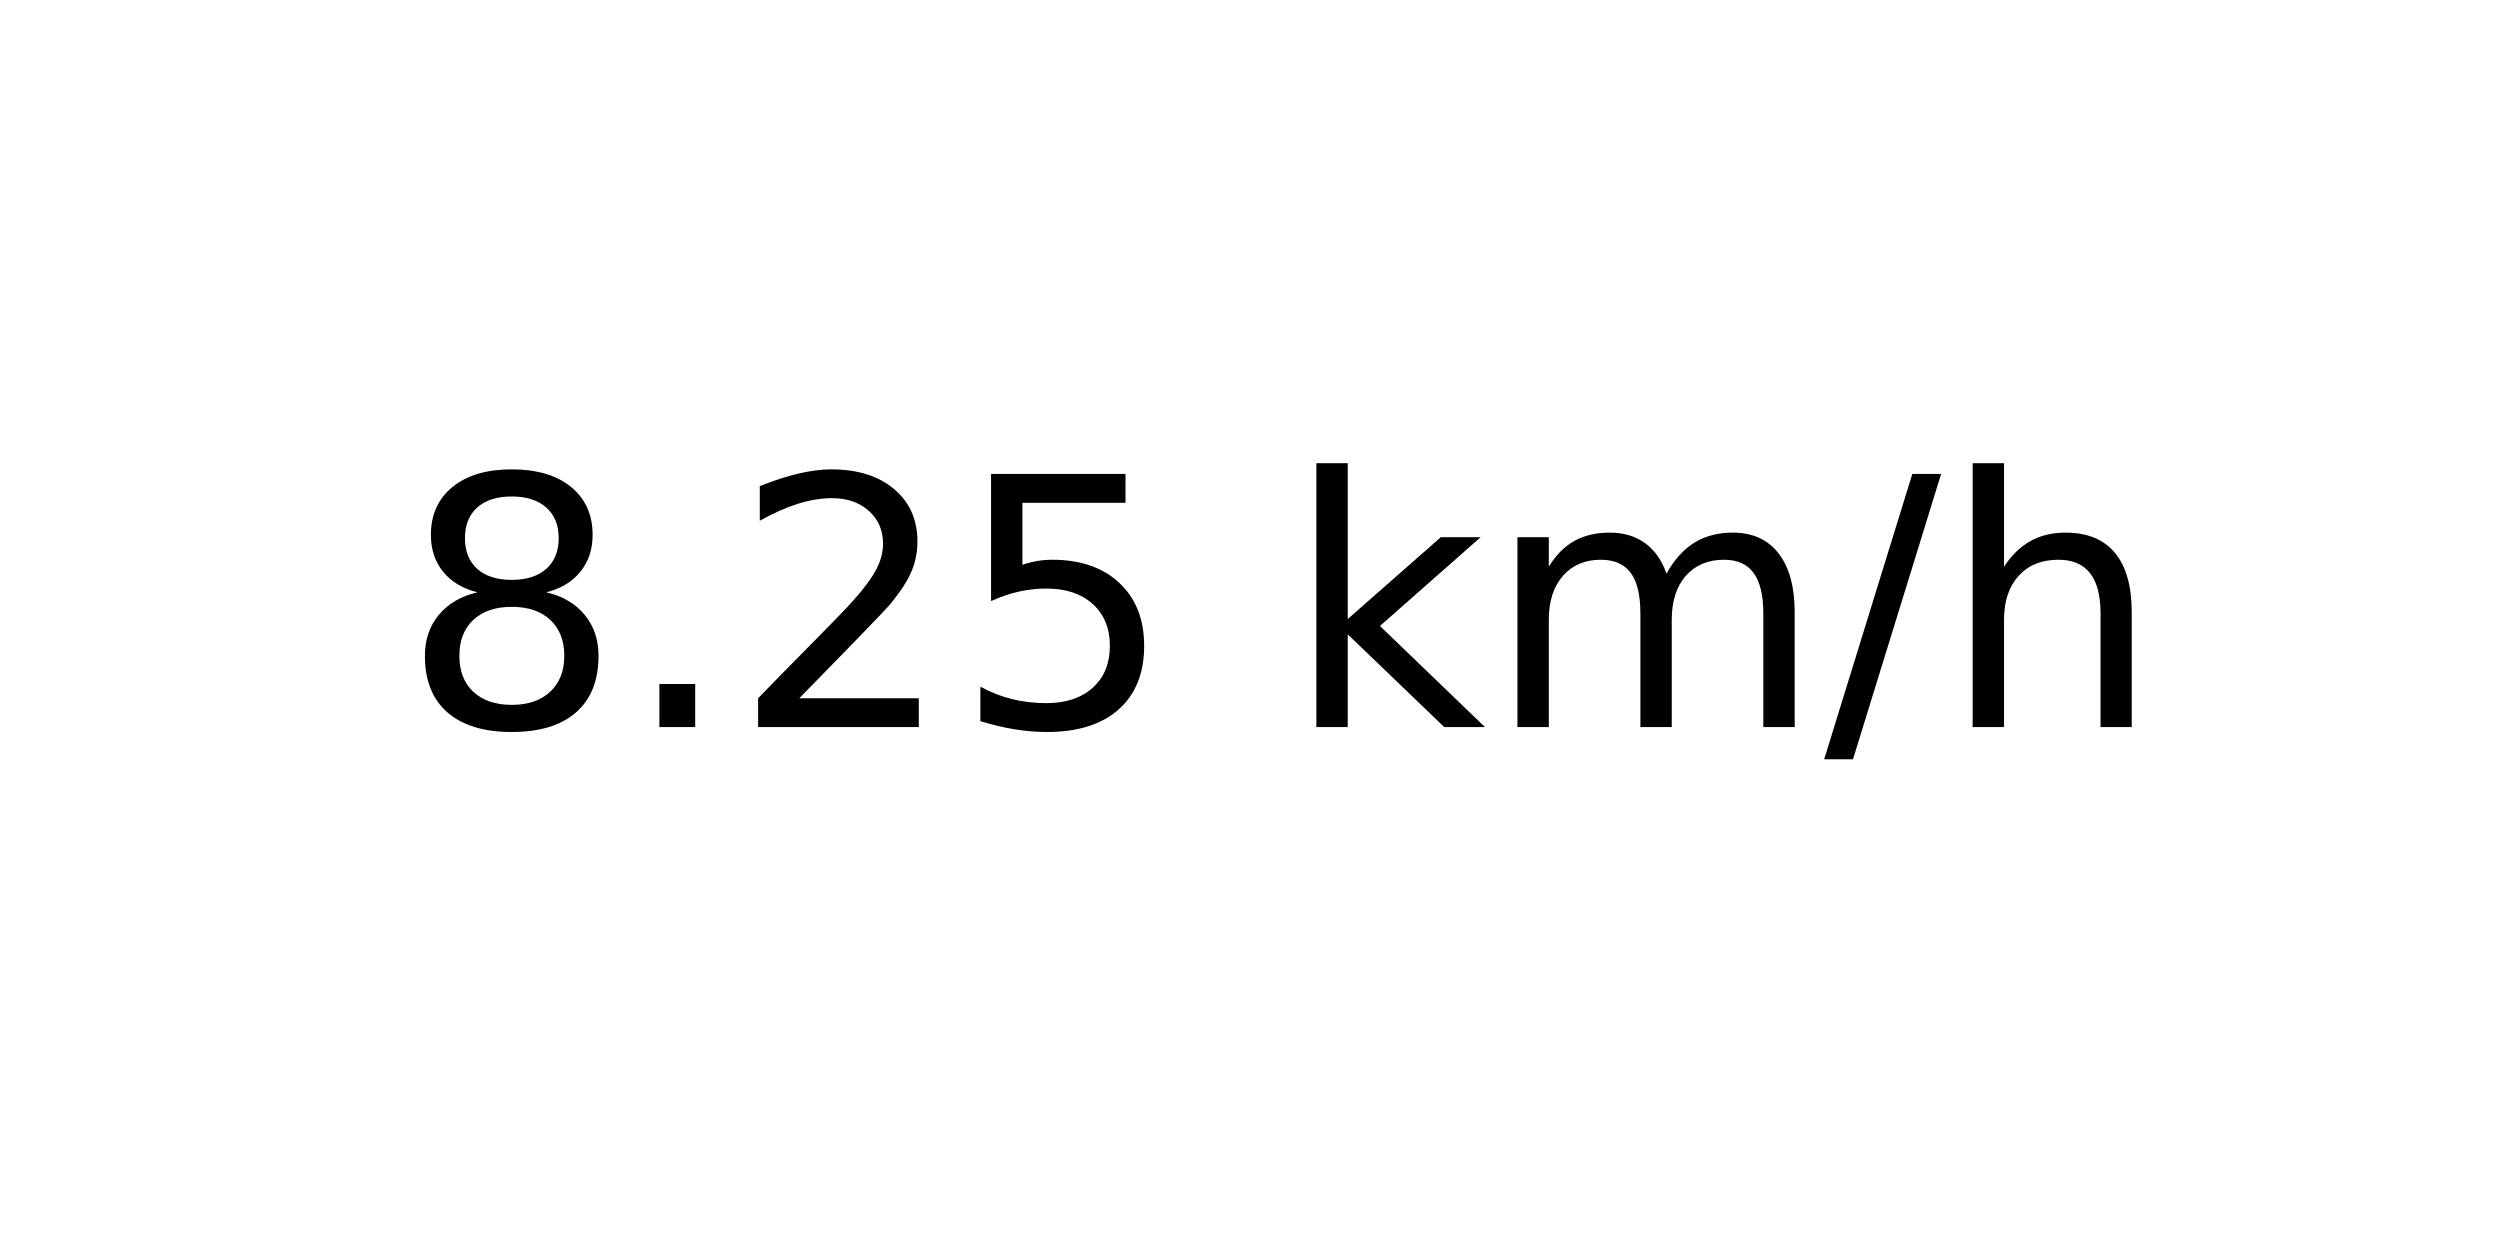
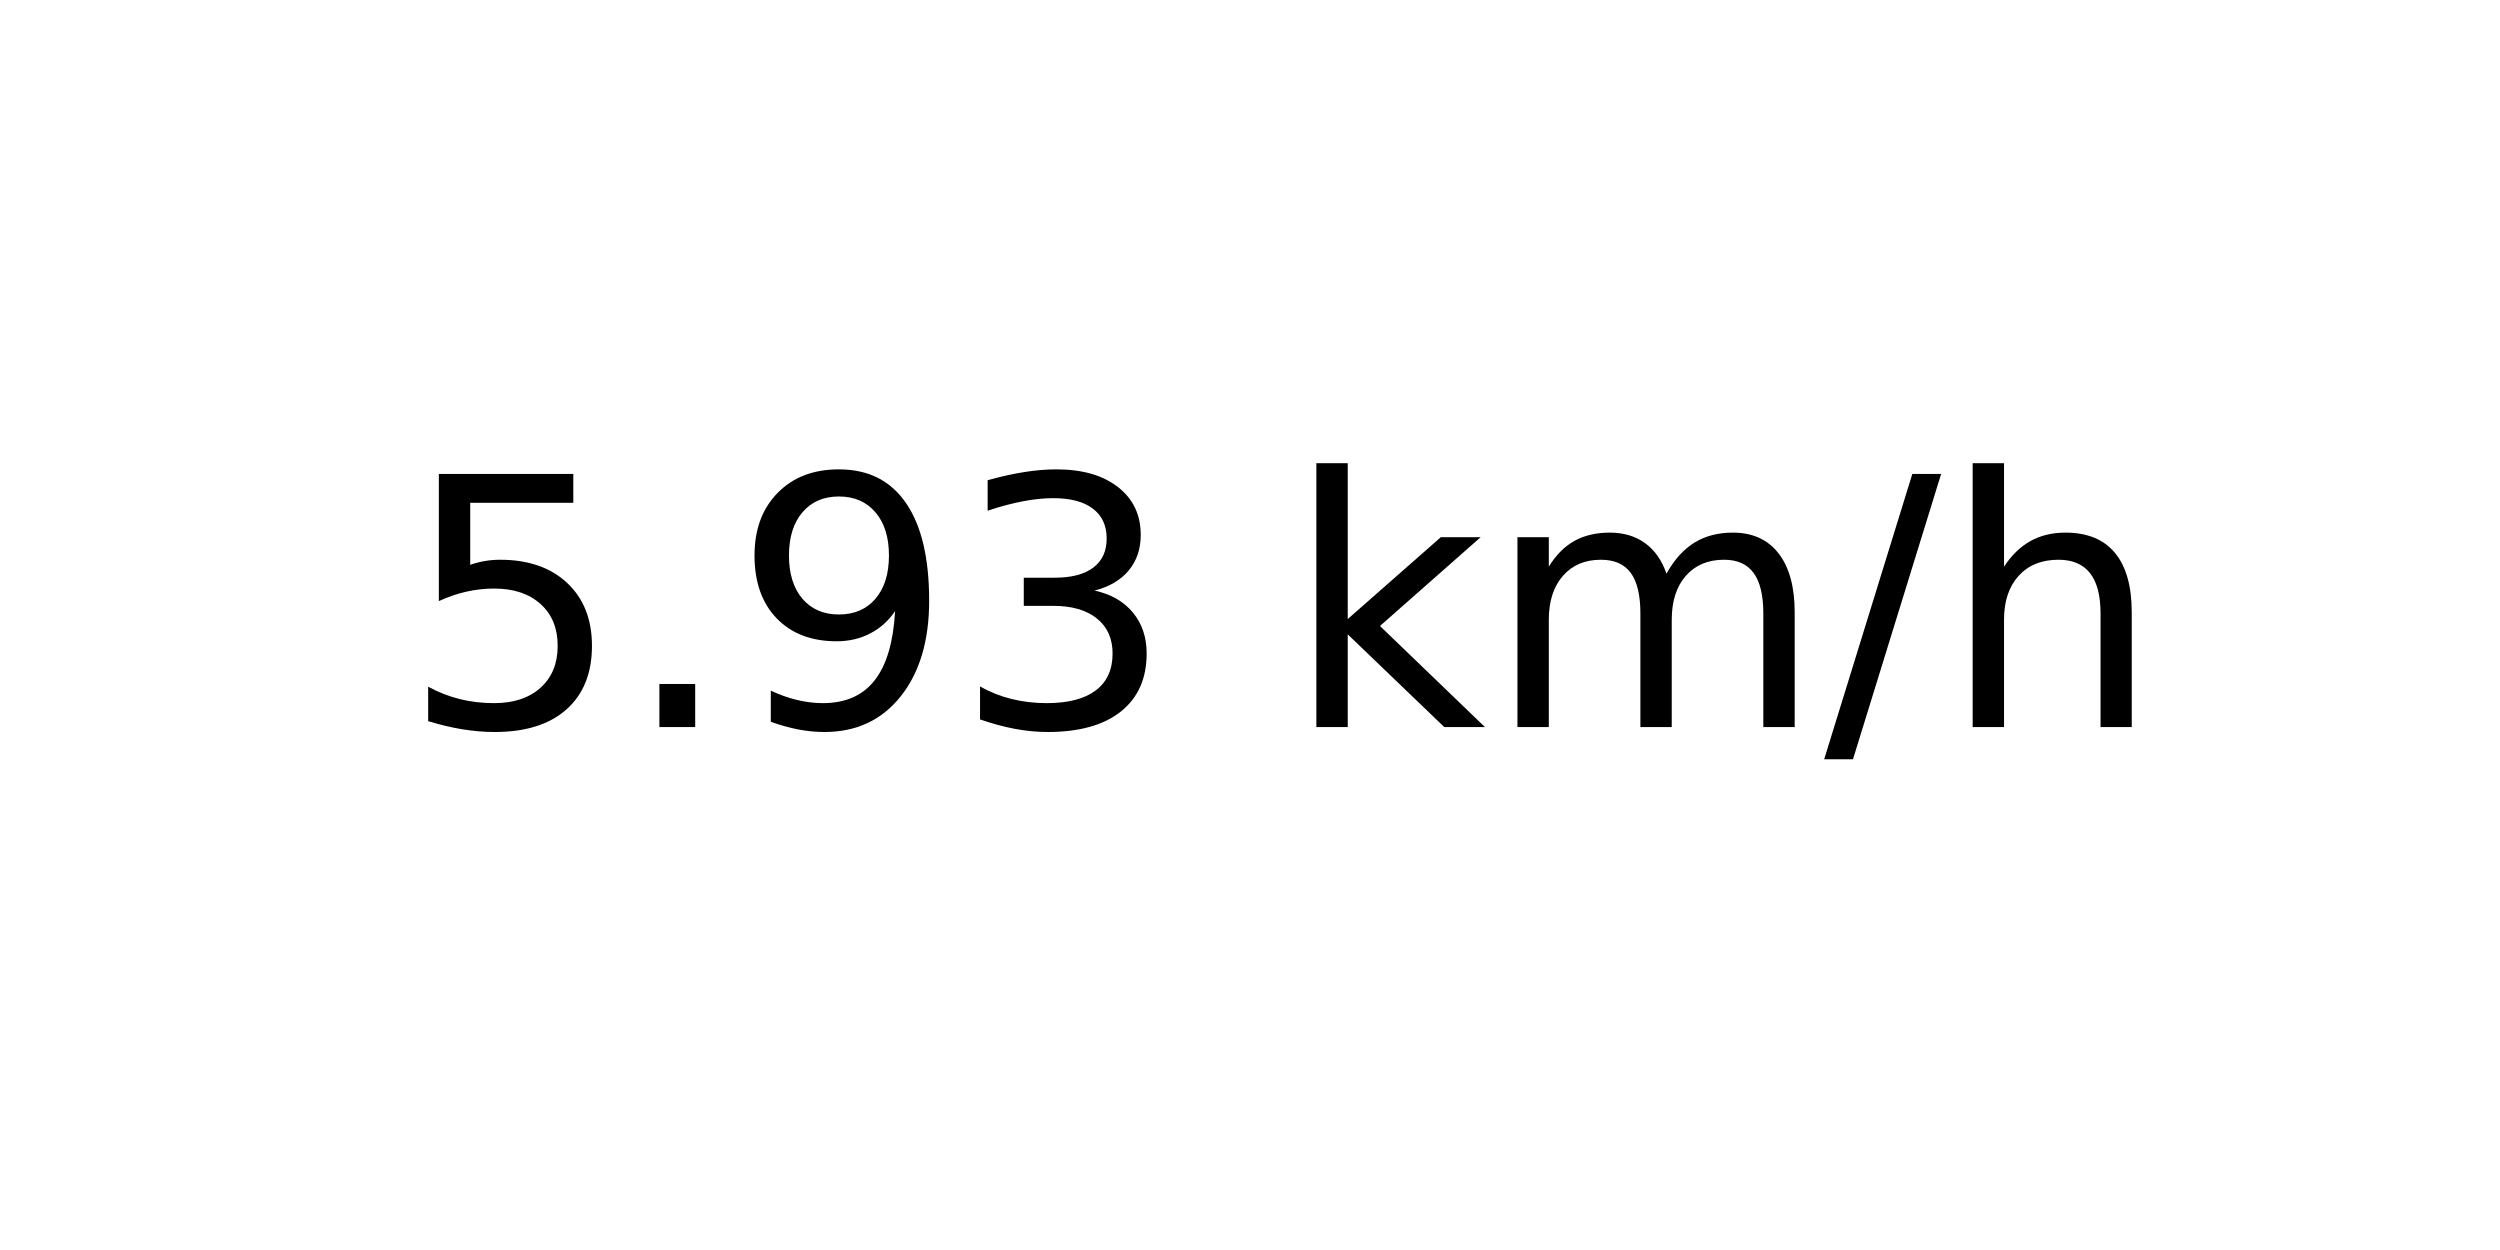
<svg xmlns="http://www.w3.org/2000/svg" xmlns:xlink="http://www.w3.org/1999/xlink" width="72pt" height="36pt" viewBox="0 0 72 36" version="1.1">
  <defs>
    <style type="text/css">*{stroke-linejoin: round; stroke-linecap: butt}</style>
  </defs>
  <g id="figure_1">
    <g id="axes_1">
      <g id="text_1">
        <g transform="translate(11.55937 20.93937) scale(0.1 -0.1)">
          <defs>
-             <path id="DejaVuSans-38" d="M 2034 2216  Q 1584 2216 1326 1975  Q 1069 1734 1069 1313  Q 1069 891 1326 650  Q 1584 409 2034 409  Q 2484 409 2743 651  Q 3003 894 3003 1313  Q 3003 1734 2745 1975  Q 2488 2216 2034 2216  z M 1403 2484  Q 997 2584 770 2862  Q 544 3141 544 3541  Q 544 4100 942 4425  Q 1341 4750 2034 4750  Q 2731 4750 3128 4425  Q 3525 4100 3525 3541  Q 3525 3141 3298 2862  Q 3072 2584 2669 2484  Q 3125 2378 3379 2068  Q 3634 1759 3634 1313  Q 3634 634 3220 271  Q 2806 -91 2034 -91  Q 1263 -91 848 271  Q 434 634 434 1313  Q 434 1759 690 2068  Q 947 2378 1403 2484  z M 1172 3481  Q 1172 3119 1398 2916  Q 1625 2713 2034 2713  Q 2441 2713 2670 2916  Q 2900 3119 2900 3481  Q 2900 3844 2670 4047  Q 2441 4250 2034 4250  Q 1625 4250 1398 4047  Q 1172 3844 1172 3481  z " transform="scale(0.015625)" />
+             <path id="DejaVuSans-35" d="M 691 4666  L 3169 4666  L 3169 4134  L 1269 4134  L 1269 2991  Q 1406 3038 1543 3061  Q 1681 3084 1819 3084  Q 2600 3084 3056 2656  Q 3513 2228 3513 1497  Q 3513 744 3044 326  Q 2575 -91 1722 -91  Q 1428 -91 1123 -41  Q 819 9 494 109  L 494 744  Q 775 591 1075 516  Q 1375 441 1709 441  Q 2250 441 2565 725  Q 2881 1009 2881 1497  Q 2881 1984 2565 2268  Q 2250 2553 1709 2553  Q 1456 2553 1204 2497  Q 953 2441 691 2322  L 691 4666  z " transform="scale(0.015625)" />
            <path id="DejaVuSans-2e" d="M 684 794  L 1344 794  L 1344 0  L 684 0  L 684 794  z " transform="scale(0.015625)" />
-             <path id="DejaVuSans-32" d="M 1228 531  L 3431 531  L 3431 0  L 469 0  L 469 531  Q 828 903 1448 1529  Q 2069 2156 2228 2338  Q 2531 2678 2651 2914  Q 2772 3150 2772 3378  Q 2772 3750 2511 3984  Q 2250 4219 1831 4219  Q 1534 4219 1204 4116  Q 875 4013 500 3803  L 500 4441  Q 881 4594 1212 4672  Q 1544 4750 1819 4750  Q 2544 4750 2975 4387  Q 3406 4025 3406 3419  Q 3406 3131 3298 2873  Q 3191 2616 2906 2266  Q 2828 2175 2409 1742  Q 1991 1309 1228 531  z " transform="scale(0.015625)" />
-             <path id="DejaVuSans-35" d="M 691 4666  L 3169 4666  L 3169 4134  L 1269 4134  L 1269 2991  Q 1406 3038 1543 3061  Q 1681 3084 1819 3084  Q 2600 3084 3056 2656  Q 3513 2228 3513 1497  Q 3513 744 3044 326  Q 2575 -91 1722 -91  Q 1428 -91 1123 -41  Q 819 9 494 109  L 494 744  Q 775 591 1075 516  Q 1375 441 1709 441  Q 2250 441 2565 725  Q 2881 1009 2881 1497  Q 2881 1984 2565 2268  Q 2250 2553 1709 2553  Q 1456 2553 1204 2497  Q 953 2441 691 2322  L 691 4666  z " transform="scale(0.015625)" />
+             <path id="DejaVuSans-39" d="M 703 97  L 703 672  Q 941 559 1184 500  Q 1428 441 1663 441  Q 2288 441 2617 861  Q 2947 1281 2994 2138  Q 2813 1869 2534 1725  Q 2256 1581 1919 1581  Q 1219 1581 811 2004  Q 403 2428 403 3163  Q 403 3881 828 4315  Q 1253 4750 1959 4750  Q 2769 4750 3195 4129  Q 3622 3509 3622 2328  Q 3622 1225 3098 567  Q 2575 -91 1691 -91  Q 1453 -91 1209 -44  Q 966 3 703 97  z M 1959 2075  Q 2384 2075 2632 2365  Q 2881 2656 2881 3163  Q 2881 3666 2632 3958  Q 2384 4250 1959 4250  Q 1534 4250 1286 3958  Q 1038 3666 1038 3163  Q 1038 2656 1286 2365  Q 1534 2075 1959 2075  z " transform="scale(0.015625)" />
+             <path id="DejaVuSans-33" d="M 2597 2516  Q 3050 2419 3304 2112  Q 3559 1806 3559 1356  Q 3559 666 3084 287  Q 2609 -91 1734 -91  Q 1441 -91 1130 -33  Q 819 25 488 141  L 488 750  Q 750 597 1062 519  Q 1375 441 1716 441  Q 2309 441 2620 675  Q 2931 909 2931 1356  Q 2931 1769 2642 2001  Q 2353 2234 1838 2234  L 1294 2234  L 1294 2753  L 1863 2753  Q 2328 2753 2575 2939  Q 2822 3125 2822 3475  Q 2822 3834 2567 4026  Q 2313 4219 1838 4219  Q 1578 4219 1281 4162  Q 984 4106 628 3988  L 628 4550  Q 988 4650 1302 4700  Q 1616 4750 1894 4750  Q 2613 4750 3031 4423  Q 3450 4097 3450 3541  Q 3450 3153 3228 2886  Q 3006 2619 2597 2516  z " transform="scale(0.015625)" />
            <path id="DejaVuSans-20" transform="scale(0.015625)" />
            <path id="DejaVuSans-6b" d="M 581 4863  L 1159 4863  L 1159 1991  L 2875 3500  L 3609 3500  L 1753 1863  L 3688 0  L 2938 0  L 1159 1709  L 1159 0  L 581 0  L 581 4863  z " transform="scale(0.015625)" />
            <path id="DejaVuSans-6d" d="M 3328 2828  Q 3544 3216 3844 3400  Q 4144 3584 4550 3584  Q 5097 3584 5394 3201  Q 5691 2819 5691 2113  L 5691 0  L 5113 0  L 5113 2094  Q 5113 2597 4934 2840  Q 4756 3084 4391 3084  Q 3944 3084 3684 2787  Q 3425 2491 3425 1978  L 3425 0  L 2847 0  L 2847 2094  Q 2847 2600 2669 2842  Q 2491 3084 2119 3084  Q 1678 3084 1418 2786  Q 1159 2488 1159 1978  L 1159 0  L 581 0  L 581 3500  L 1159 3500  L 1159 2956  Q 1356 3278 1631 3431  Q 1906 3584 2284 3584  Q 2666 3584 2933 3390  Q 3200 3197 3328 2828  z " transform="scale(0.015625)" />
            <path id="DejaVuSans-2f" d="M 1625 4666  L 2156 4666  L 531 -594  L 0 -594  L 1625 4666  z " transform="scale(0.015625)" />
            <path id="DejaVuSans-68" d="M 3513 2113  L 3513 0  L 2938 0  L 2938 2094  Q 2938 2591 2744 2837  Q 2550 3084 2163 3084  Q 1697 3084 1428 2787  Q 1159 2491 1159 1978  L 1159 0  L 581 0  L 581 4863  L 1159 4863  L 1159 2956  Q 1366 3272 1645 3428  Q 1925 3584 2291 3584  Q 2894 3584 3203 3211  Q 3513 2838 3513 2113  z " transform="scale(0.015625)" />
          </defs>
-           <use xlink:href="#DejaVuSans-38" />
+           <use xlink:href="#DejaVuSans-35" />
          <use xlink:href="#DejaVuSans-2e" x="63.623" />
-           <use xlink:href="#DejaVuSans-32" x="95.41" />
-           <use xlink:href="#DejaVuSans-35" x="159.033" />
+           <use xlink:href="#DejaVuSans-39" x="95.41" />
+           <use xlink:href="#DejaVuSans-33" x="159.033" />
          <use xlink:href="#DejaVuSans-20" x="222.656" />
          <use xlink:href="#DejaVuSans-6b" x="254.443" />
          <use xlink:href="#DejaVuSans-6d" x="312.354" />
          <use xlink:href="#DejaVuSans-2f" x="409.766" />
          <use xlink:href="#DejaVuSans-68" x="443.457" />
        </g>
      </g>
    </g>
  </g>
</svg>
